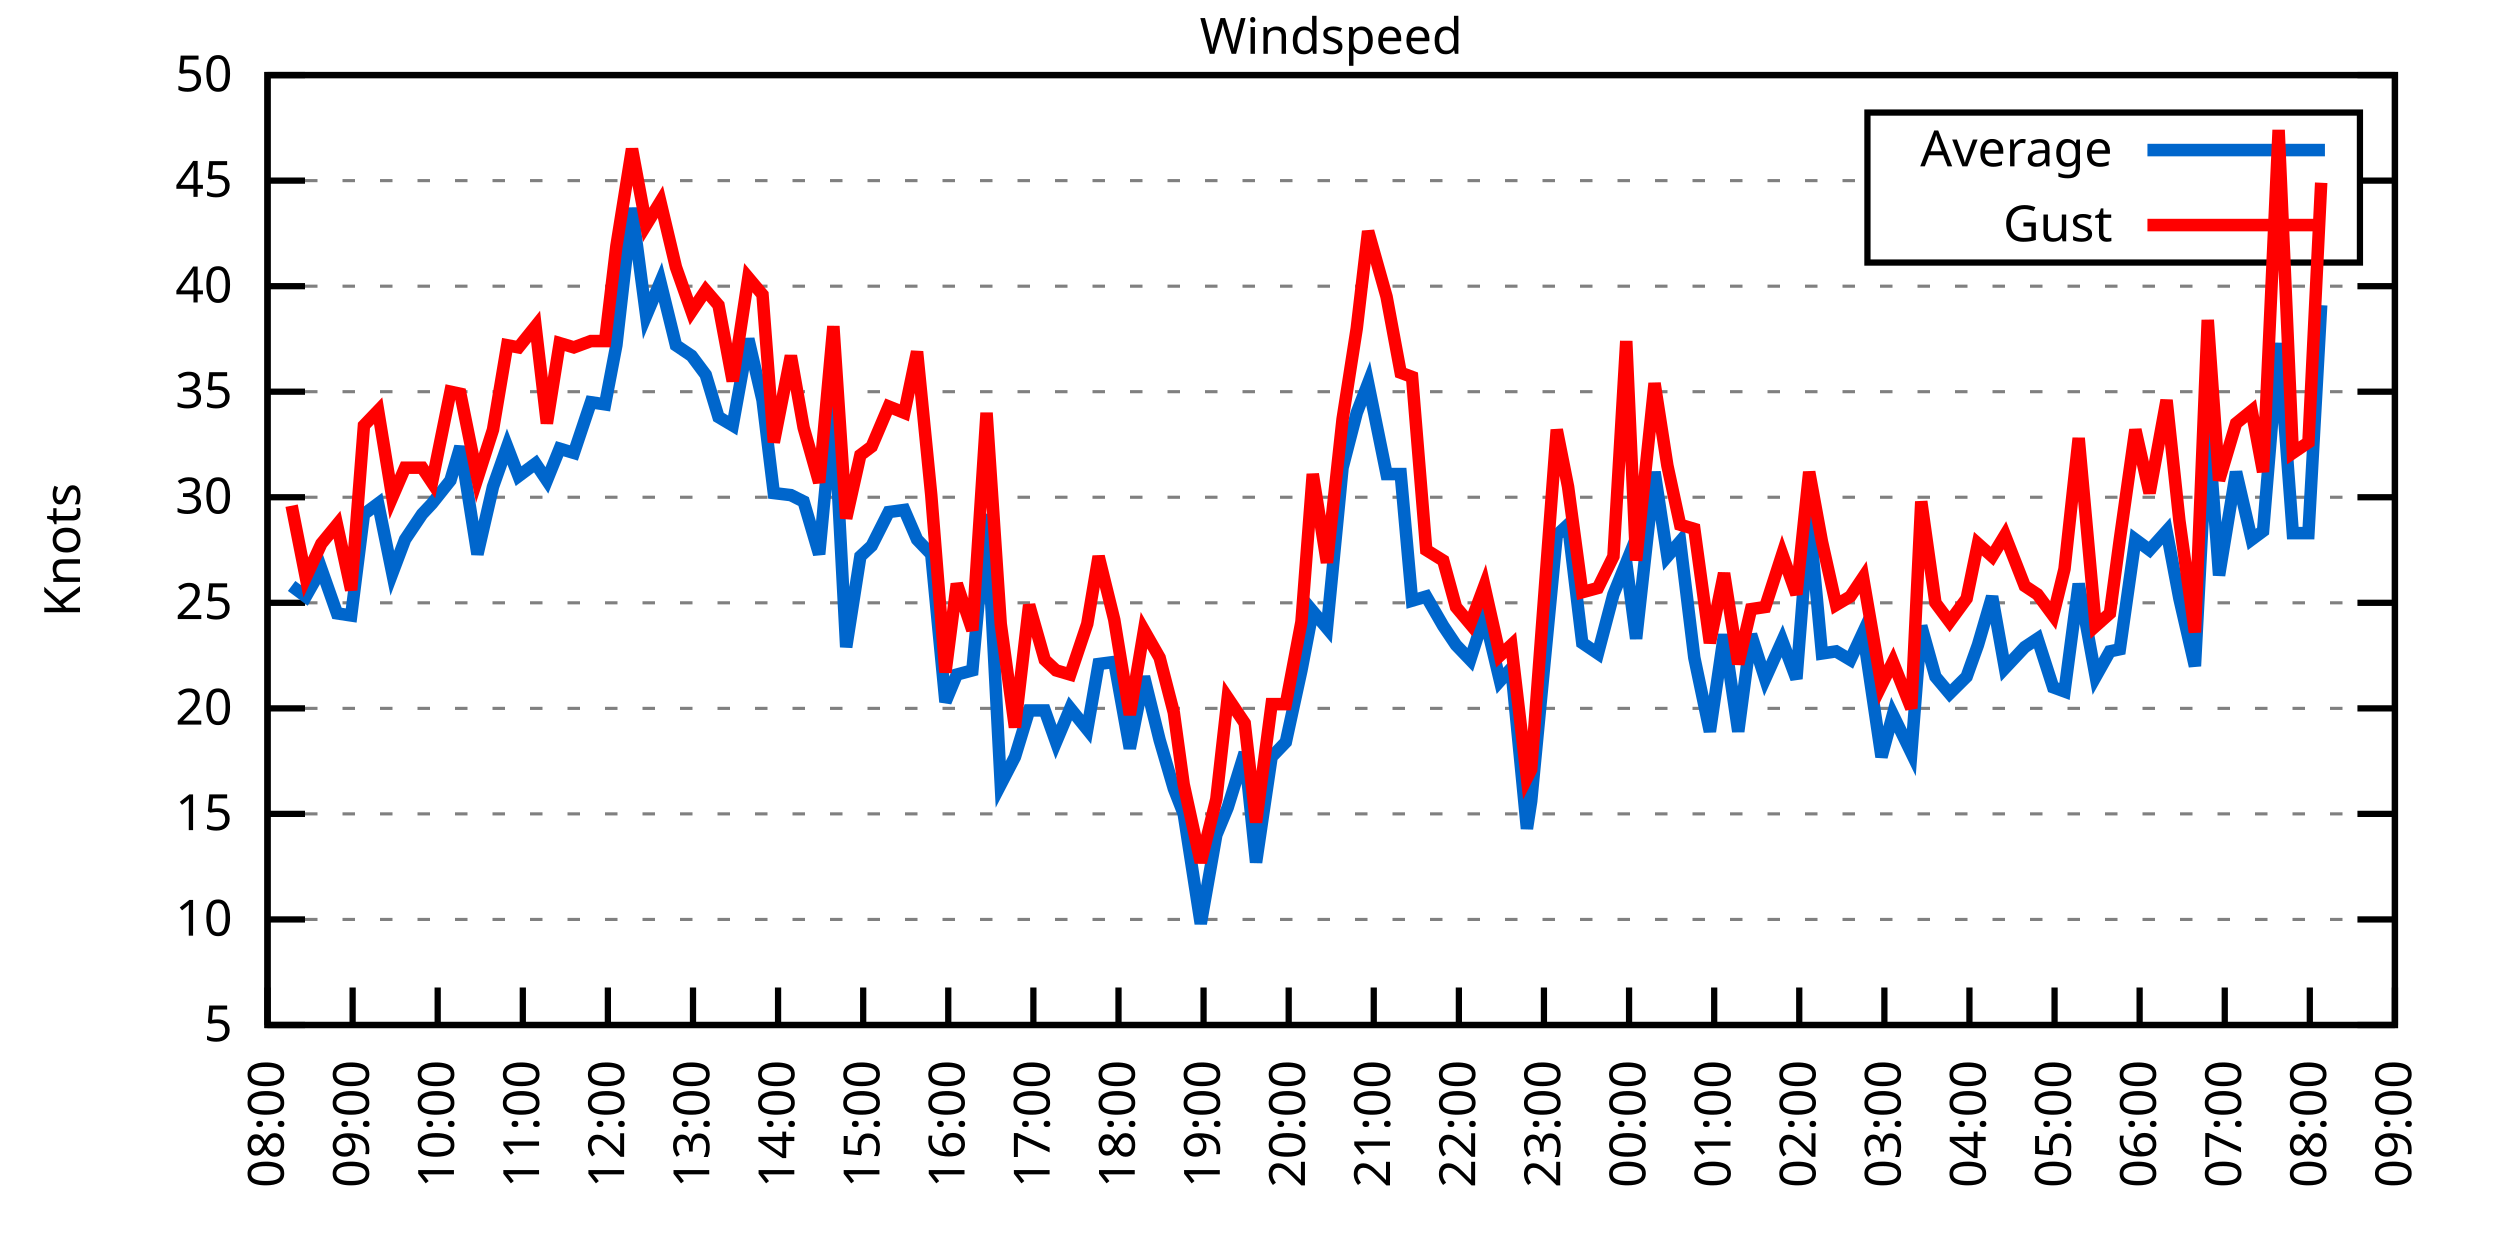
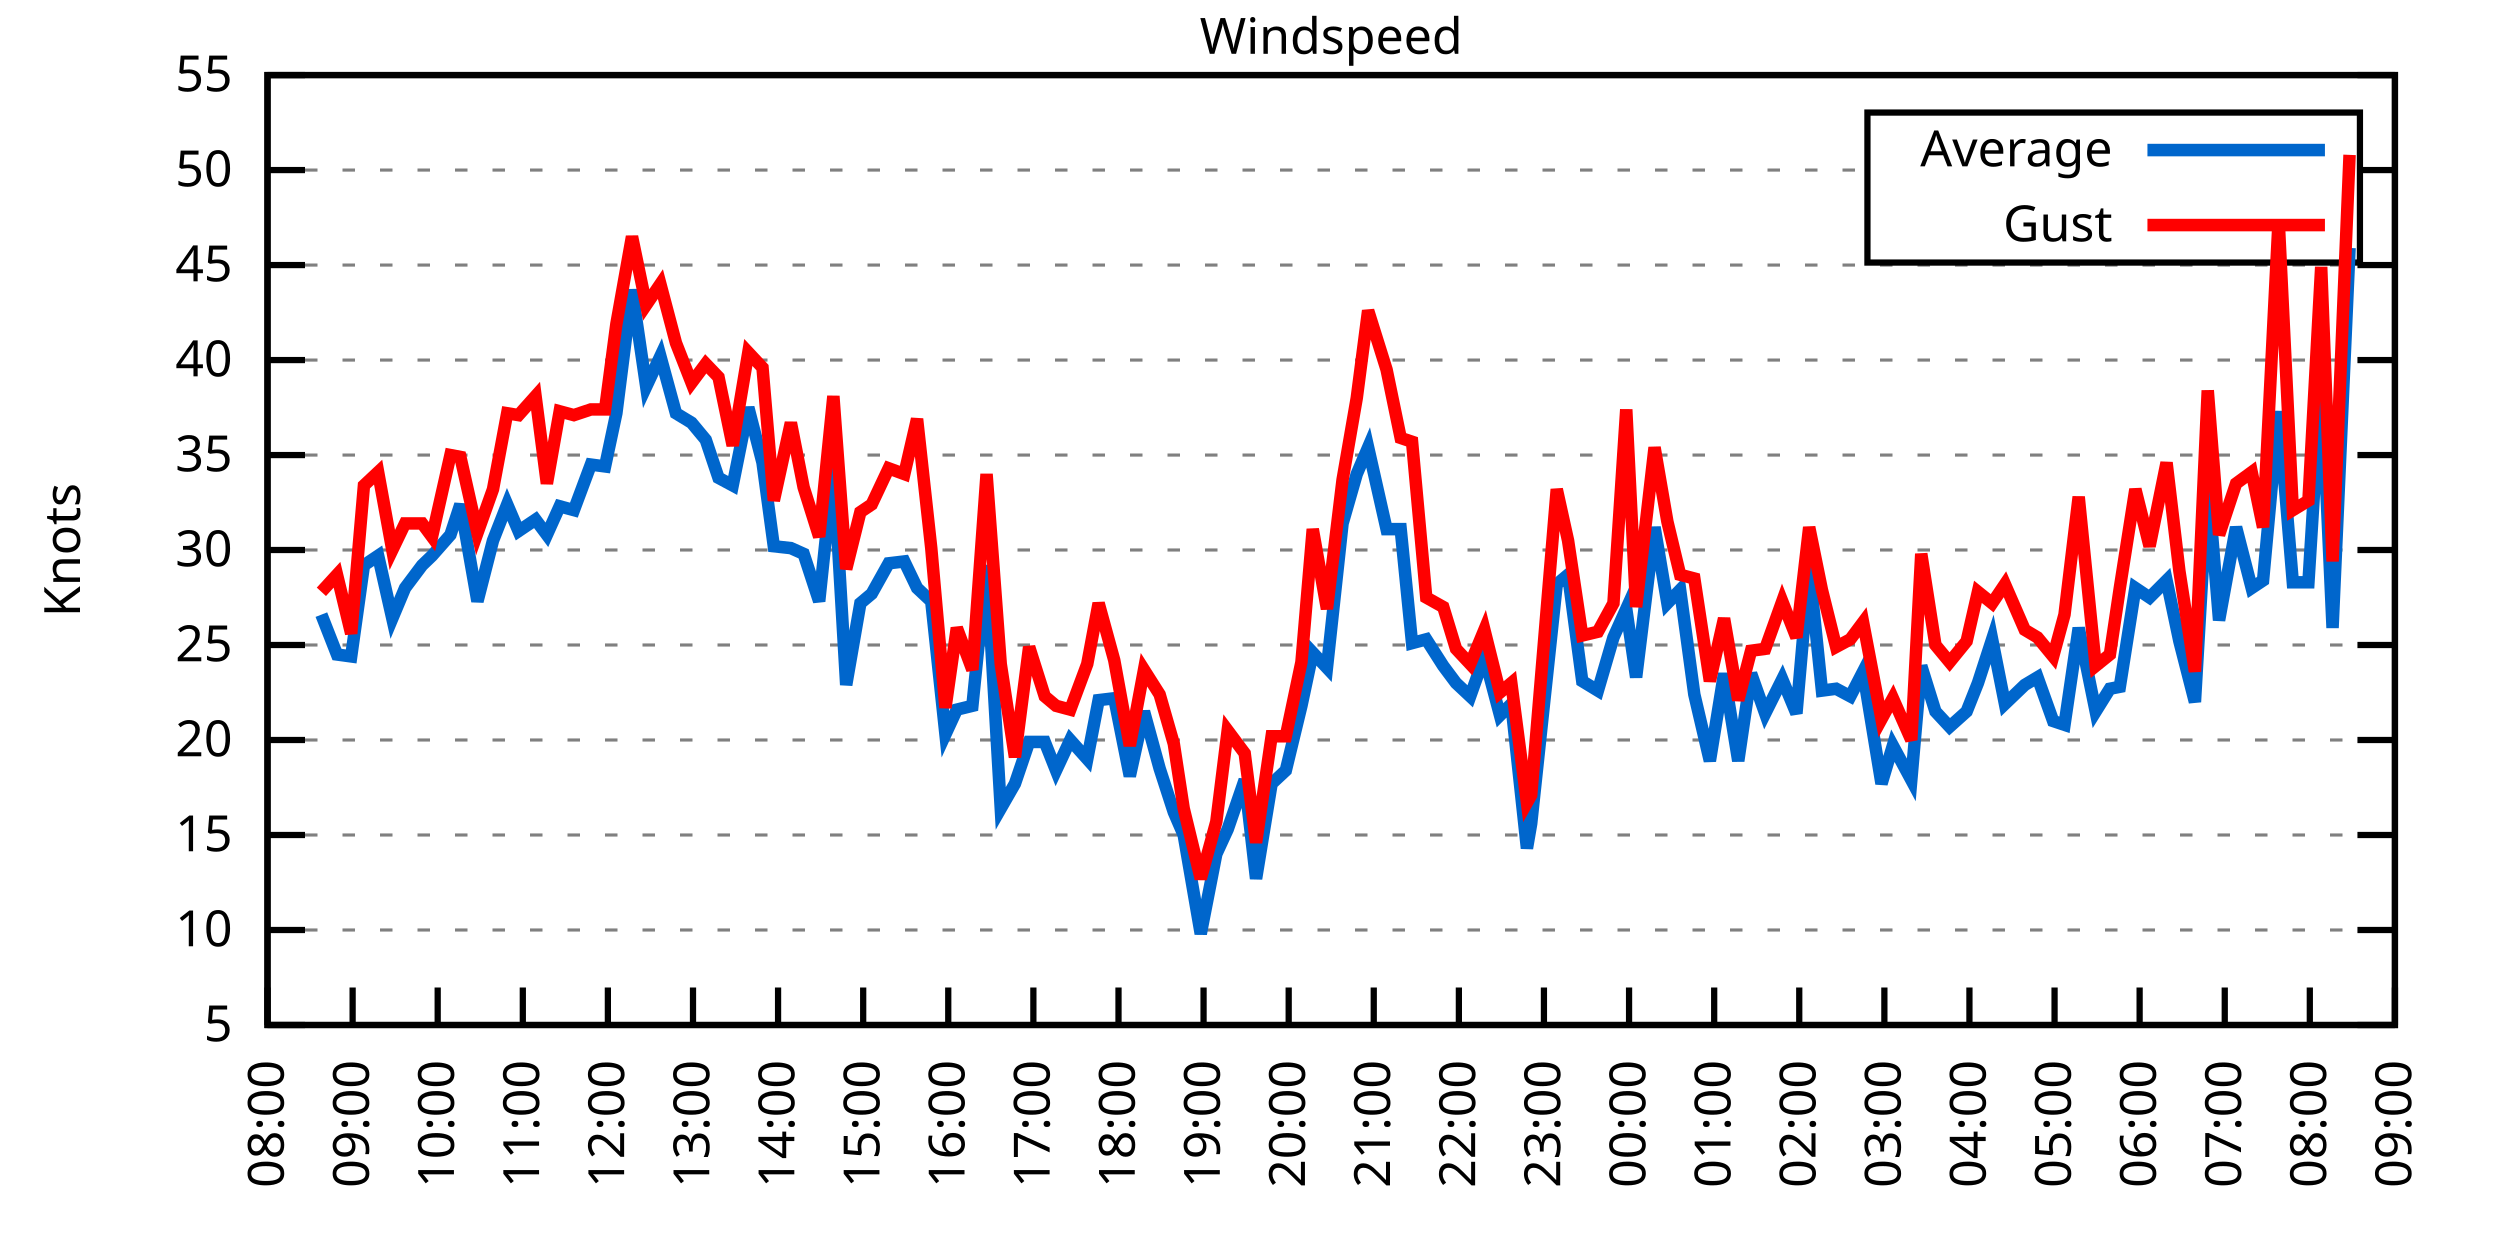
<svg xmlns="http://www.w3.org/2000/svg" xmlns:xlink="http://www.w3.org/1999/xlink" width="400" height="200" viewBox="0 0 400 200">
  <g id="gnuplot_canvas">
    <rect x="0" y="0" width="400" height="200" fill="none" />
    <defs>
      <circle id="gpDot" r="0.5" stroke-width="0.5" stroke="currentColor" />
      <path id="gpPt0" stroke-width="0.333" stroke="currentColor" d="M-1,0 h2 M0,-1 v2" />
      <path id="gpPt1" stroke-width="0.333" stroke="currentColor" d="M-1,-1 L1,1 M1,-1 L-1,1" />
      <path id="gpPt2" stroke-width="0.333" stroke="currentColor" d="M-1,0 L1,0 M0,-1 L0,1 M-1,-1 L1,1 M-1,1 L1,-1" />
      <rect id="gpPt3" stroke-width="0.333" stroke="currentColor" x="-1" y="-1" width="2" height="2" />
      <rect id="gpPt4" stroke-width="0.333" stroke="currentColor" fill="currentColor" x="-1" y="-1" width="2" height="2" />
      <circle id="gpPt5" stroke-width="0.333" stroke="currentColor" cx="0" cy="0" r="1" />
      <use xlink:href="#gpPt5" id="gpPt6" fill="currentColor" stroke="none" />
      <path id="gpPt7" stroke-width="0.333" stroke="currentColor" d="M0,-1.33 L-1.33,0.67 L1.33,0.67 z" />
      <use xlink:href="#gpPt7" id="gpPt8" fill="currentColor" stroke="none" />
      <use xlink:href="#gpPt7" id="gpPt9" stroke="currentColor" transform="rotate(180)" />
      <use xlink:href="#gpPt9" id="gpPt10" fill="currentColor" stroke="none" />
      <use xlink:href="#gpPt3" id="gpPt11" stroke="currentColor" transform="rotate(45)" />
      <use xlink:href="#gpPt11" id="gpPt12" fill="currentColor" stroke="none" />
      <path id="gpPt13" stroke-width="0.333" stroke="currentColor" d="M0,1.330 L1.265,0.411 L0.782,-1.067 L-0.782,-1.076 L-1.265,0.411 z" />
      <use xlink:href="#gpPt13" id="gpPt14" fill="currentColor" stroke="none" />
      <filter id="textbox" filterUnits="objectBoundingBox" x="0" y="0" height="1" width="1">
        <feFlood flood-color="white" flood-opacity="1" result="bgnd" />
        <feComposite in="SourceGraphic" in2="bgnd" operator="atop" />
      </filter>
      <filter id="greybox" filterUnits="objectBoundingBox" x="0" y="0" height="1" width="1">
        <feFlood flood-color="lightgrey" flood-opacity="1" result="grey" />
        <feComposite in="SourceGraphic" in2="grey" operator="atop" />
      </filter>
    </defs>
    <g fill="none" color="white" stroke="currentColor" stroke-width="1.00" stroke-linecap="butt" stroke-linejoin="miter">
</g>
    <g fill="none" color="black" stroke="currentColor" stroke-width="1.00" stroke-linecap="butt" stroke-linejoin="miter">
      <g stroke="none" shape-rendering="crispEdges">
        <polygon fill="rgb(255, 255, 255)" points="42.80,164.00 383.18,164.00 383.18,12.02 42.80,12.02 " />
      </g>
    </g>
    <g fill="none" color="black" stroke="currentColor" stroke-width="1.00" stroke-linecap="butt" stroke-linejoin="miter">
</g>
    <g fill="none" color="black" stroke="black" stroke-width="0.50" stroke-linecap="butt" stroke-linejoin="miter">
</g>
    <g fill="none" color="gray" stroke="currentColor" stroke-width="0.50" stroke-linecap="butt" stroke-linejoin="miter">
      <path stroke="gray" stroke-dasharray="2,4" class="gridline" d="M42.80,164.00 L383.19,164.00  " />
    </g>
    <g fill="none" color="gray" stroke="gray" stroke-width="1.00" stroke-linecap="butt" stroke-linejoin="miter">
</g>
    <g fill="none" color="black" stroke="currentColor" stroke-width="1.00" stroke-linecap="butt" stroke-linejoin="miter">
      <path stroke="black" d="M42.80,164.00 L48.80,164.00 M383.19,164.00 L377.19,164.00  " />
      <g transform="translate(37.20,166.60)" stroke="none" fill="black" font-family="Sans" font-size="8.00" text-anchor="end">
        <text>
          <tspan font-family="Sans"> 5</tspan>
        </text>
      </g>
    </g>
    <g fill="none" color="black" stroke="currentColor" stroke-width="1.00" stroke-linecap="butt" stroke-linejoin="miter">
</g>
    <g fill="none" color="black" stroke="black" stroke-width="0.50" stroke-linecap="butt" stroke-linejoin="miter">
</g>
    <g fill="none" color="gray" stroke="currentColor" stroke-width="0.50" stroke-linecap="butt" stroke-linejoin="miter">
-       <path stroke="gray" stroke-dasharray="2,4" class="gridline" d="M42.80,147.11 L383.19,147.11  " />
-     </g>
-     <g fill="none" color="gray" stroke="gray" stroke-width="1.00" stroke-linecap="butt" stroke-linejoin="miter">
- </g>
-     <g fill="none" color="black" stroke="currentColor" stroke-width="1.00" stroke-linecap="butt" stroke-linejoin="miter">
-       <path stroke="black" d="M42.80,147.11 L48.80,147.11 M383.19,147.11 L377.19,147.11  " />
-       <g transform="translate(37.20,149.71)" stroke="none" fill="black" font-family="Sans" font-size="8.00" text-anchor="end">
+       <path stroke="gray" stroke-dasharray="2,4" class="gridline" d="M42.80,148.80 L383.19,148.80  " />
+     </g>
+     <g fill="none" color="gray" stroke="gray" stroke-width="1.00" stroke-linecap="butt" stroke-linejoin="miter">
+ </g>
+     <g fill="none" color="black" stroke="currentColor" stroke-width="1.00" stroke-linecap="butt" stroke-linejoin="miter">
+       <path stroke="black" d="M42.80,148.80 L48.80,148.80 M383.19,148.80 L377.19,148.80  " />
+       <g transform="translate(37.20,151.40)" stroke="none" fill="black" font-family="Sans" font-size="8.00" text-anchor="end">
        <text>
          <tspan font-family="Sans"> 10</tspan>
        </text>
      </g>
    </g>
    <g fill="none" color="black" stroke="currentColor" stroke-width="1.00" stroke-linecap="butt" stroke-linejoin="miter">
</g>
    <g fill="none" color="black" stroke="black" stroke-width="0.50" stroke-linecap="butt" stroke-linejoin="miter">
</g>
    <g fill="none" color="gray" stroke="currentColor" stroke-width="0.50" stroke-linecap="butt" stroke-linejoin="miter">
-       <path stroke="gray" stroke-dasharray="2,4" class="gridline" d="M42.80,130.22 L383.19,130.22  " />
-     </g>
-     <g fill="none" color="gray" stroke="gray" stroke-width="1.00" stroke-linecap="butt" stroke-linejoin="miter">
- </g>
-     <g fill="none" color="black" stroke="currentColor" stroke-width="1.00" stroke-linecap="butt" stroke-linejoin="miter">
-       <path stroke="black" d="M42.80,130.22 L48.80,130.22 M383.19,130.22 L377.19,130.22  " />
-       <g transform="translate(37.20,132.82)" stroke="none" fill="black" font-family="Sans" font-size="8.00" text-anchor="end">
+       <path stroke="gray" stroke-dasharray="2,4" class="gridline" d="M42.80,133.60 L383.19,133.60  " />
+     </g>
+     <g fill="none" color="gray" stroke="gray" stroke-width="1.00" stroke-linecap="butt" stroke-linejoin="miter">
+ </g>
+     <g fill="none" color="black" stroke="currentColor" stroke-width="1.00" stroke-linecap="butt" stroke-linejoin="miter">
+       <path stroke="black" d="M42.80,133.60 L48.80,133.60 M383.19,133.60 L377.19,133.60  " />
+       <g transform="translate(37.20,136.20)" stroke="none" fill="black" font-family="Sans" font-size="8.00" text-anchor="end">
        <text>
          <tspan font-family="Sans"> 15</tspan>
        </text>
      </g>
    </g>
    <g fill="none" color="black" stroke="currentColor" stroke-width="1.00" stroke-linecap="butt" stroke-linejoin="miter">
</g>
    <g fill="none" color="black" stroke="black" stroke-width="0.50" stroke-linecap="butt" stroke-linejoin="miter">
</g>
    <g fill="none" color="gray" stroke="currentColor" stroke-width="0.50" stroke-linecap="butt" stroke-linejoin="miter">
-       <path stroke="gray" stroke-dasharray="2,4" class="gridline" d="M42.80,113.34 L383.19,113.34  " />
-     </g>
-     <g fill="none" color="gray" stroke="gray" stroke-width="1.00" stroke-linecap="butt" stroke-linejoin="miter">
- </g>
-     <g fill="none" color="black" stroke="currentColor" stroke-width="1.00" stroke-linecap="butt" stroke-linejoin="miter">
-       <path stroke="black" d="M42.80,113.34 L48.80,113.34 M383.19,113.34 L377.19,113.34  " />
-       <g transform="translate(37.20,115.94)" stroke="none" fill="black" font-family="Sans" font-size="8.00" text-anchor="end">
+       <path stroke="gray" stroke-dasharray="2,4" class="gridline" d="M42.80,118.40 L383.19,118.40  " />
+     </g>
+     <g fill="none" color="gray" stroke="gray" stroke-width="1.00" stroke-linecap="butt" stroke-linejoin="miter">
+ </g>
+     <g fill="none" color="black" stroke="currentColor" stroke-width="1.00" stroke-linecap="butt" stroke-linejoin="miter">
+       <path stroke="black" d="M42.80,118.40 L48.80,118.40 M383.19,118.40 L377.19,118.40  " />
+       <g transform="translate(37.20,121.00)" stroke="none" fill="black" font-family="Sans" font-size="8.00" text-anchor="end">
        <text>
          <tspan font-family="Sans"> 20</tspan>
        </text>
      </g>
    </g>
    <g fill="none" color="black" stroke="currentColor" stroke-width="1.00" stroke-linecap="butt" stroke-linejoin="miter">
</g>
    <g fill="none" color="black" stroke="black" stroke-width="0.50" stroke-linecap="butt" stroke-linejoin="miter">
</g>
    <g fill="none" color="gray" stroke="currentColor" stroke-width="0.50" stroke-linecap="butt" stroke-linejoin="miter">
-       <path stroke="gray" stroke-dasharray="2,4" class="gridline" d="M42.80,96.45 L383.19,96.45  " />
-     </g>
-     <g fill="none" color="gray" stroke="gray" stroke-width="1.00" stroke-linecap="butt" stroke-linejoin="miter">
- </g>
-     <g fill="none" color="black" stroke="currentColor" stroke-width="1.00" stroke-linecap="butt" stroke-linejoin="miter">
-       <path stroke="black" d="M42.80,96.45 L48.80,96.45 M383.19,96.45 L377.19,96.45  " />
-       <g transform="translate(37.20,99.05)" stroke="none" fill="black" font-family="Sans" font-size="8.00" text-anchor="end">
+       <path stroke="gray" stroke-dasharray="2,4" class="gridline" d="M42.80,103.20 L383.19,103.20  " />
+     </g>
+     <g fill="none" color="gray" stroke="gray" stroke-width="1.00" stroke-linecap="butt" stroke-linejoin="miter">
+ </g>
+     <g fill="none" color="black" stroke="currentColor" stroke-width="1.00" stroke-linecap="butt" stroke-linejoin="miter">
+       <path stroke="black" d="M42.80,103.20 L48.80,103.20 M383.19,103.20 L377.19,103.20  " />
+       <g transform="translate(37.20,105.80)" stroke="none" fill="black" font-family="Sans" font-size="8.00" text-anchor="end">
        <text>
          <tspan font-family="Sans"> 25</tspan>
        </text>
      </g>
    </g>
    <g fill="none" color="black" stroke="currentColor" stroke-width="1.00" stroke-linecap="butt" stroke-linejoin="miter">
</g>
    <g fill="none" color="black" stroke="black" stroke-width="0.50" stroke-linecap="butt" stroke-linejoin="miter">
</g>
    <g fill="none" color="gray" stroke="currentColor" stroke-width="0.50" stroke-linecap="butt" stroke-linejoin="miter">
-       <path stroke="gray" stroke-dasharray="2,4" class="gridline" d="M42.80,79.56 L383.19,79.56  " />
-     </g>
-     <g fill="none" color="gray" stroke="gray" stroke-width="1.00" stroke-linecap="butt" stroke-linejoin="miter">
- </g>
-     <g fill="none" color="black" stroke="currentColor" stroke-width="1.00" stroke-linecap="butt" stroke-linejoin="miter">
-       <path stroke="black" d="M42.80,79.56 L48.80,79.56 M383.19,79.56 L377.19,79.56  " />
-       <g transform="translate(37.20,82.16)" stroke="none" fill="black" font-family="Sans" font-size="8.00" text-anchor="end">
+       <path stroke="gray" stroke-dasharray="2,4" class="gridline" d="M42.80,88.00 L383.19,88.00  " />
+     </g>
+     <g fill="none" color="gray" stroke="gray" stroke-width="1.00" stroke-linecap="butt" stroke-linejoin="miter">
+ </g>
+     <g fill="none" color="black" stroke="currentColor" stroke-width="1.00" stroke-linecap="butt" stroke-linejoin="miter">
+       <path stroke="black" d="M42.80,88.00 L48.80,88.00 M383.19,88.00 L377.19,88.00  " />
+       <g transform="translate(37.20,90.60)" stroke="none" fill="black" font-family="Sans" font-size="8.00" text-anchor="end">
        <text>
          <tspan font-family="Sans"> 30</tspan>
        </text>
      </g>
    </g>
    <g fill="none" color="black" stroke="currentColor" stroke-width="1.00" stroke-linecap="butt" stroke-linejoin="miter">
</g>
    <g fill="none" color="black" stroke="black" stroke-width="0.50" stroke-linecap="butt" stroke-linejoin="miter">
</g>
    <g fill="none" color="gray" stroke="currentColor" stroke-width="0.50" stroke-linecap="butt" stroke-linejoin="miter">
-       <path stroke="gray" stroke-dasharray="2,4" class="gridline" d="M42.80,62.67 L383.19,62.67  " />
-     </g>
-     <g fill="none" color="gray" stroke="gray" stroke-width="1.00" stroke-linecap="butt" stroke-linejoin="miter">
- </g>
-     <g fill="none" color="black" stroke="currentColor" stroke-width="1.00" stroke-linecap="butt" stroke-linejoin="miter">
-       <path stroke="black" d="M42.80,62.67 L48.80,62.67 M383.19,62.67 L377.19,62.67  " />
-       <g transform="translate(37.20,65.27)" stroke="none" fill="black" font-family="Sans" font-size="8.00" text-anchor="end">
+       <path stroke="gray" stroke-dasharray="2,4" class="gridline" d="M42.80,72.81 L383.19,72.81  " />
+     </g>
+     <g fill="none" color="gray" stroke="gray" stroke-width="1.00" stroke-linecap="butt" stroke-linejoin="miter">
+ </g>
+     <g fill="none" color="black" stroke="currentColor" stroke-width="1.00" stroke-linecap="butt" stroke-linejoin="miter">
+       <path stroke="black" d="M42.80,72.81 L48.80,72.81 M383.19,72.81 L377.19,72.81  " />
+       <g transform="translate(37.20,75.41)" stroke="none" fill="black" font-family="Sans" font-size="8.00" text-anchor="end">
        <text>
          <tspan font-family="Sans"> 35</tspan>
        </text>
      </g>
    </g>
    <g fill="none" color="black" stroke="currentColor" stroke-width="1.00" stroke-linecap="butt" stroke-linejoin="miter">
</g>
    <g fill="none" color="black" stroke="black" stroke-width="0.50" stroke-linecap="butt" stroke-linejoin="miter">
</g>
    <g fill="none" color="gray" stroke="currentColor" stroke-width="0.50" stroke-linecap="butt" stroke-linejoin="miter">
-       <path stroke="gray" stroke-dasharray="2,4" class="gridline" d="M42.80,45.79 L383.19,45.79  " />
-     </g>
-     <g fill="none" color="gray" stroke="gray" stroke-width="1.00" stroke-linecap="butt" stroke-linejoin="miter">
- </g>
-     <g fill="none" color="black" stroke="currentColor" stroke-width="1.00" stroke-linecap="butt" stroke-linejoin="miter">
-       <path stroke="black" d="M42.80,45.79 L48.80,45.79 M383.19,45.79 L377.19,45.79  " />
-       <g transform="translate(37.20,48.39)" stroke="none" fill="black" font-family="Sans" font-size="8.00" text-anchor="end">
+       <path stroke="gray" stroke-dasharray="2,4" class="gridline" d="M42.80,57.61 L383.19,57.61  " />
+     </g>
+     <g fill="none" color="gray" stroke="gray" stroke-width="1.00" stroke-linecap="butt" stroke-linejoin="miter">
+ </g>
+     <g fill="none" color="black" stroke="currentColor" stroke-width="1.00" stroke-linecap="butt" stroke-linejoin="miter">
+       <path stroke="black" d="M42.80,57.61 L48.80,57.61 M383.19,57.61 L377.19,57.61  " />
+       <g transform="translate(37.20,60.21)" stroke="none" fill="black" font-family="Sans" font-size="8.00" text-anchor="end">
        <text>
          <tspan font-family="Sans"> 40</tspan>
        </text>
      </g>
    </g>
    <g fill="none" color="black" stroke="currentColor" stroke-width="1.00" stroke-linecap="butt" stroke-linejoin="miter">
</g>
    <g fill="none" color="black" stroke="black" stroke-width="0.50" stroke-linecap="butt" stroke-linejoin="miter">
</g>
    <g fill="none" color="gray" stroke="currentColor" stroke-width="0.50" stroke-linecap="butt" stroke-linejoin="miter">
-       <path stroke="gray" stroke-dasharray="2,4" class="gridline" d="M42.80,28.90 L298.79,28.90 M377.59,28.90 L383.19,28.90  " />
-     </g>
-     <g fill="none" color="gray" stroke="gray" stroke-width="1.00" stroke-linecap="butt" stroke-linejoin="miter">
- </g>
-     <g fill="none" color="black" stroke="currentColor" stroke-width="1.00" stroke-linecap="butt" stroke-linejoin="miter">
-       <path stroke="black" d="M42.80,28.90 L48.80,28.90 M383.19,28.90 L377.19,28.90  " />
-       <g transform="translate(37.20,31.50)" stroke="none" fill="black" font-family="Sans" font-size="8.00" text-anchor="end">
+       <path stroke="gray" stroke-dasharray="2,4" class="gridline" d="M42.80,42.41 L383.19,42.41  " />
+     </g>
+     <g fill="none" color="gray" stroke="gray" stroke-width="1.00" stroke-linecap="butt" stroke-linejoin="miter">
+ </g>
+     <g fill="none" color="black" stroke="currentColor" stroke-width="1.00" stroke-linecap="butt" stroke-linejoin="miter">
+       <path stroke="black" d="M42.80,42.41 L48.80,42.41 M383.19,42.41 L377.19,42.41  " />
+       <g transform="translate(37.20,45.01)" stroke="none" fill="black" font-family="Sans" font-size="8.00" text-anchor="end">
        <text>
          <tspan font-family="Sans"> 45</tspan>
+         </text>
+       </g>
+     </g>
+     <g fill="none" color="black" stroke="currentColor" stroke-width="1.00" stroke-linecap="butt" stroke-linejoin="miter">
+ </g>
+     <g fill="none" color="black" stroke="black" stroke-width="0.50" stroke-linecap="butt" stroke-linejoin="miter">
+ </g>
+     <g fill="none" color="gray" stroke="currentColor" stroke-width="0.50" stroke-linecap="butt" stroke-linejoin="miter">
+       <path stroke="gray" stroke-dasharray="2,4" class="gridline" d="M42.80,27.21 L298.79,27.21 M377.59,27.21 L383.19,27.21  " />
+     </g>
+     <g fill="none" color="gray" stroke="gray" stroke-width="1.00" stroke-linecap="butt" stroke-linejoin="miter">
+ </g>
+     <g fill="none" color="black" stroke="currentColor" stroke-width="1.00" stroke-linecap="butt" stroke-linejoin="miter">
+       <path stroke="black" d="M42.80,27.21 L48.80,27.21 M383.19,27.21 L377.19,27.21  " />
+       <g transform="translate(37.20,29.81)" stroke="none" fill="black" font-family="Sans" font-size="8.00" text-anchor="end">
+         <text>
+           <tspan font-family="Sans"> 50</tspan>
        </text>
      </g>
    </g>
    <g fill="none" color="black" stroke="currentColor" stroke-width="1.00" stroke-linecap="butt" stroke-linejoin="miter">
</g>
    <g fill="none" color="black" stroke="black" stroke-width="0.50" stroke-linecap="butt" stroke-linejoin="miter">
</g>
    <g fill="none" color="gray" stroke="currentColor" stroke-width="0.50" stroke-linecap="butt" stroke-linejoin="miter">
      <path stroke="gray" stroke-dasharray="2,4" class="gridline" d="M42.80,12.01 L383.19,12.01  " />
    </g>
    <g fill="none" color="gray" stroke="gray" stroke-width="1.00" stroke-linecap="butt" stroke-linejoin="miter">
</g>
    <g fill="none" color="black" stroke="currentColor" stroke-width="1.00" stroke-linecap="butt" stroke-linejoin="miter">
      <path stroke="black" d="M42.80,12.01 L48.80,12.01 M383.19,12.01 L377.19,12.01  " />
      <g transform="translate(37.20,14.61)" stroke="none" fill="black" font-family="Sans" font-size="8.00" text-anchor="end">
        <text>
-           <tspan font-family="Sans"> 50</tspan>
+           <tspan font-family="Sans"> 55</tspan>
        </text>
      </g>
    </g>
    <g fill="none" color="black" stroke="currentColor" stroke-width="1.00" stroke-linecap="butt" stroke-linejoin="miter">
      <path stroke="black" d="M42.80,164.00 L42.80,158.00  " />
      <g transform="translate(45.40,169.60) rotate(270.00)" stroke="none" fill="black" font-family="Sans" font-size="8.00" text-anchor="end">
        <text>
          <tspan font-family="Sans">08:00</tspan>
        </text>
      </g>
    </g>
    <g fill="none" color="black" stroke="currentColor" stroke-width="1.00" stroke-linecap="butt" stroke-linejoin="miter">
      <path stroke="black" d="M56.42,164.00 L56.42,158.00  " />
      <g transform="translate(59.02,169.60) rotate(270.00)" stroke="none" fill="black" font-family="Sans" font-size="8.00" text-anchor="end">
        <text>
          <tspan font-family="Sans">09:00</tspan>
        </text>
      </g>
    </g>
    <g fill="none" color="black" stroke="currentColor" stroke-width="1.00" stroke-linecap="butt" stroke-linejoin="miter">
      <path stroke="black" d="M70.03,164.00 L70.03,158.00  " />
      <g transform="translate(72.63,169.60) rotate(270.00)" stroke="none" fill="black" font-family="Sans" font-size="8.00" text-anchor="end">
        <text>
          <tspan font-family="Sans">10:00</tspan>
        </text>
      </g>
    </g>
    <g fill="none" color="black" stroke="currentColor" stroke-width="1.00" stroke-linecap="butt" stroke-linejoin="miter">
      <path stroke="black" d="M83.65,164.00 L83.65,158.00  " />
      <g transform="translate(86.25,169.60) rotate(270.00)" stroke="none" fill="black" font-family="Sans" font-size="8.00" text-anchor="end">
        <text>
          <tspan font-family="Sans">11:00</tspan>
        </text>
      </g>
    </g>
    <g fill="none" color="black" stroke="currentColor" stroke-width="1.00" stroke-linecap="butt" stroke-linejoin="miter">
      <path stroke="black" d="M97.26,164.00 L97.26,158.00  " />
      <g transform="translate(99.86,169.60) rotate(270.00)" stroke="none" fill="black" font-family="Sans" font-size="8.00" text-anchor="end">
        <text>
          <tspan font-family="Sans">12:00</tspan>
        </text>
      </g>
    </g>
    <g fill="none" color="black" stroke="currentColor" stroke-width="1.00" stroke-linecap="butt" stroke-linejoin="miter">
      <path stroke="black" d="M110.88,164.00 L110.88,158.00  " />
      <g transform="translate(113.48,169.60) rotate(270.00)" stroke="none" fill="black" font-family="Sans" font-size="8.00" text-anchor="end">
        <text>
          <tspan font-family="Sans">13:00</tspan>
        </text>
      </g>
    </g>
    <g fill="none" color="black" stroke="currentColor" stroke-width="1.00" stroke-linecap="butt" stroke-linejoin="miter">
      <path stroke="black" d="M124.49,164.00 L124.49,158.00  " />
      <g transform="translate(127.09,169.60) rotate(270.00)" stroke="none" fill="black" font-family="Sans" font-size="8.00" text-anchor="end">
        <text>
          <tspan font-family="Sans">14:00</tspan>
        </text>
      </g>
    </g>
    <g fill="none" color="black" stroke="currentColor" stroke-width="1.00" stroke-linecap="butt" stroke-linejoin="miter">
      <path stroke="black" d="M138.11,164.00 L138.11,158.00  " />
      <g transform="translate(140.71,169.60) rotate(270.00)" stroke="none" fill="black" font-family="Sans" font-size="8.00" text-anchor="end">
        <text>
          <tspan font-family="Sans">15:00</tspan>
        </text>
      </g>
    </g>
    <g fill="none" color="black" stroke="currentColor" stroke-width="1.00" stroke-linecap="butt" stroke-linejoin="miter">
      <path stroke="black" d="M151.72,164.00 L151.72,158.00  " />
      <g transform="translate(154.32,169.60) rotate(270.00)" stroke="none" fill="black" font-family="Sans" font-size="8.00" text-anchor="end">
        <text>
          <tspan font-family="Sans">16:00</tspan>
        </text>
      </g>
    </g>
    <g fill="none" color="black" stroke="currentColor" stroke-width="1.00" stroke-linecap="butt" stroke-linejoin="miter">
      <path stroke="black" d="M165.34,164.00 L165.34,158.00  " />
      <g transform="translate(167.94,169.60) rotate(270.00)" stroke="none" fill="black" font-family="Sans" font-size="8.00" text-anchor="end">
        <text>
          <tspan font-family="Sans">17:00</tspan>
        </text>
      </g>
    </g>
    <g fill="none" color="black" stroke="currentColor" stroke-width="1.00" stroke-linecap="butt" stroke-linejoin="miter">
      <path stroke="black" d="M178.96,164.00 L178.96,158.00  " />
      <g transform="translate(181.56,169.60) rotate(270.00)" stroke="none" fill="black" font-family="Sans" font-size="8.00" text-anchor="end">
        <text>
          <tspan font-family="Sans">18:00</tspan>
        </text>
      </g>
    </g>
    <g fill="none" color="black" stroke="currentColor" stroke-width="1.00" stroke-linecap="butt" stroke-linejoin="miter">
      <path stroke="black" d="M192.57,164.00 L192.57,158.00  " />
      <g transform="translate(195.17,169.60) rotate(270.00)" stroke="none" fill="black" font-family="Sans" font-size="8.00" text-anchor="end">
        <text>
          <tspan font-family="Sans">19:00</tspan>
        </text>
      </g>
    </g>
    <g fill="none" color="black" stroke="currentColor" stroke-width="1.00" stroke-linecap="butt" stroke-linejoin="miter">
      <path stroke="black" d="M206.19,164.00 L206.19,158.00  " />
      <g transform="translate(208.79,169.60) rotate(270.00)" stroke="none" fill="black" font-family="Sans" font-size="8.00" text-anchor="end">
        <text>
          <tspan font-family="Sans">20:00</tspan>
        </text>
      </g>
    </g>
    <g fill="none" color="black" stroke="currentColor" stroke-width="1.00" stroke-linecap="butt" stroke-linejoin="miter">
      <path stroke="black" d="M219.80,164.00 L219.80,158.00  " />
      <g transform="translate(222.40,169.60) rotate(270.00)" stroke="none" fill="black" font-family="Sans" font-size="8.00" text-anchor="end">
        <text>
          <tspan font-family="Sans">21:00</tspan>
        </text>
      </g>
    </g>
    <g fill="none" color="black" stroke="currentColor" stroke-width="1.00" stroke-linecap="butt" stroke-linejoin="miter">
      <path stroke="black" d="M233.42,164.00 L233.42,158.00  " />
      <g transform="translate(236.02,169.60) rotate(270.00)" stroke="none" fill="black" font-family="Sans" font-size="8.00" text-anchor="end">
        <text>
          <tspan font-family="Sans">22:00</tspan>
        </text>
      </g>
    </g>
    <g fill="none" color="black" stroke="currentColor" stroke-width="1.00" stroke-linecap="butt" stroke-linejoin="miter">
      <path stroke="black" d="M247.03,164.00 L247.03,158.00  " />
      <g transform="translate(249.63,169.60) rotate(270.00)" stroke="none" fill="black" font-family="Sans" font-size="8.00" text-anchor="end">
        <text>
          <tspan font-family="Sans">23:00</tspan>
        </text>
      </g>
    </g>
    <g fill="none" color="black" stroke="currentColor" stroke-width="1.00" stroke-linecap="butt" stroke-linejoin="miter">
      <path stroke="black" d="M260.65,164.00 L260.65,158.00  " />
      <g transform="translate(263.25,169.60) rotate(270.00)" stroke="none" fill="black" font-family="Sans" font-size="8.00" text-anchor="end">
        <text>
          <tspan font-family="Sans">00:00</tspan>
        </text>
      </g>
    </g>
    <g fill="none" color="black" stroke="currentColor" stroke-width="1.00" stroke-linecap="butt" stroke-linejoin="miter">
      <path stroke="black" d="M274.27,164.00 L274.27,158.00  " />
      <g transform="translate(276.87,169.60) rotate(270.00)" stroke="none" fill="black" font-family="Sans" font-size="8.00" text-anchor="end">
        <text>
          <tspan font-family="Sans">01:00</tspan>
        </text>
      </g>
    </g>
    <g fill="none" color="black" stroke="currentColor" stroke-width="1.00" stroke-linecap="butt" stroke-linejoin="miter">
      <path stroke="black" d="M287.88,164.00 L287.88,158.00  " />
      <g transform="translate(290.48,169.60) rotate(270.00)" stroke="none" fill="black" font-family="Sans" font-size="8.00" text-anchor="end">
        <text>
          <tspan font-family="Sans">02:00</tspan>
        </text>
      </g>
    </g>
    <g fill="none" color="black" stroke="currentColor" stroke-width="1.00" stroke-linecap="butt" stroke-linejoin="miter">
      <path stroke="black" d="M301.50,164.00 L301.50,158.00  " />
      <g transform="translate(304.10,169.60) rotate(270.00)" stroke="none" fill="black" font-family="Sans" font-size="8.00" text-anchor="end">
        <text>
          <tspan font-family="Sans">03:00</tspan>
        </text>
      </g>
    </g>
    <g fill="none" color="black" stroke="currentColor" stroke-width="1.00" stroke-linecap="butt" stroke-linejoin="miter">
      <path stroke="black" d="M315.11,164.00 L315.11,158.00  " />
      <g transform="translate(317.71,169.60) rotate(270.00)" stroke="none" fill="black" font-family="Sans" font-size="8.00" text-anchor="end">
        <text>
          <tspan font-family="Sans">04:00</tspan>
        </text>
      </g>
    </g>
    <g fill="none" color="black" stroke="currentColor" stroke-width="1.00" stroke-linecap="butt" stroke-linejoin="miter">
      <path stroke="black" d="M328.73,164.00 L328.73,158.00  " />
      <g transform="translate(331.33,169.60) rotate(270.00)" stroke="none" fill="black" font-family="Sans" font-size="8.00" text-anchor="end">
        <text>
          <tspan font-family="Sans">05:00</tspan>
        </text>
      </g>
    </g>
    <g fill="none" color="black" stroke="currentColor" stroke-width="1.00" stroke-linecap="butt" stroke-linejoin="miter">
      <path stroke="black" d="M342.34,164.00 L342.34,158.00  " />
      <g transform="translate(344.94,169.60) rotate(270.00)" stroke="none" fill="black" font-family="Sans" font-size="8.00" text-anchor="end">
        <text>
          <tspan font-family="Sans">06:00</tspan>
        </text>
      </g>
    </g>
    <g fill="none" color="black" stroke="currentColor" stroke-width="1.00" stroke-linecap="butt" stroke-linejoin="miter">
      <path stroke="black" d="M355.96,164.00 L355.96,158.00  " />
      <g transform="translate(358.56,169.60) rotate(270.00)" stroke="none" fill="black" font-family="Sans" font-size="8.00" text-anchor="end">
        <text>
          <tspan font-family="Sans">07:00</tspan>
        </text>
      </g>
    </g>
    <g fill="none" color="black" stroke="currentColor" stroke-width="1.00" stroke-linecap="butt" stroke-linejoin="miter">
      <path stroke="black" d="M369.57,164.00 L369.57,158.00  " />
      <g transform="translate(372.17,169.60) rotate(270.00)" stroke="none" fill="black" font-family="Sans" font-size="8.00" text-anchor="end">
        <text>
          <tspan font-family="Sans">08:00</tspan>
        </text>
      </g>
    </g>
    <g fill="none" color="black" stroke="currentColor" stroke-width="1.00" stroke-linecap="butt" stroke-linejoin="miter">
      <path stroke="black" d="M383.19,164.00 L383.19,158.00  " />
      <g transform="translate(385.79,169.60) rotate(270.00)" stroke="none" fill="black" font-family="Sans" font-size="8.00" text-anchor="end">
        <text>
          <tspan font-family="Sans">09:00</tspan>
        </text>
      </g>
    </g>
    <g fill="none" color="black" stroke="currentColor" stroke-width="1.00" stroke-linecap="butt" stroke-linejoin="miter">
</g>
    <g fill="none" color="black" stroke="currentColor" stroke-width="1.00" stroke-linecap="butt" stroke-linejoin="miter">
      <path stroke="black" d="M42.80,12.01 L42.80,164.00 L383.19,164.00 L383.19,12.01 L42.80,12.01 Z  " />
    </g>
    <g fill="none" color="black" stroke="currentColor" stroke-width="1.00" stroke-linecap="butt" stroke-linejoin="miter">
</g>
    <g fill="none" color="black" stroke="currentColor" stroke-width="1.00" stroke-linecap="butt" stroke-linejoin="miter">
      <path stroke="black" d="M298.79,42.01 L298.79,18.01 L377.59,18.01 L377.59,42.01 L298.79,42.01 Z  " />
    </g>
    <g id="Windspeed_plot_1">
      <g fill="none" color="white" stroke="black" stroke-width="2.00" stroke-linecap="butt" stroke-linejoin="miter">
</g>
      <g fill="none" color="black" stroke="currentColor" stroke-width="2.00" stroke-linecap="butt" stroke-linejoin="miter">
        <g transform="translate(337.99,26.61)" stroke="none" fill="black" font-family="Sans" font-size="8.00" text-anchor="end">
          <text>
            <tspan font-family="Sans">Average</tspan>
          </text>
        </g>
      </g>
      <g fill="none" color="black" stroke="currentColor" stroke-width="2.00" stroke-linecap="butt" stroke-linejoin="miter">
-         <path stroke="rgb(  0, 102, 204)" d="M343.59,24.01 L371.99,24.01 M46.66,93.75 L48.93,95.44 L51.42,91.04 L53.92,98.14 L56.19,98.48 L58.23,82.26   L60.50,80.57 L62.77,91.72 L64.81,86.32 L67.54,82.26 L69.12,80.57 L72.07,76.86 L73.66,71.45 L76.39,88.68   L78.88,77.87 L81.15,71.45 L82.97,76.18 L85.69,74.16 L87.50,76.86 L89.55,71.79 L91.82,72.47 L94.54,64.36   L96.81,64.70 L98.62,55.24 L101.12,33.29 L103.39,50.51 L105.66,45.11 L108.15,55.24 L110.65,56.93 L112.92,59.97   L114.96,66.73 L117.23,68.08 L119.73,54.23 L122.00,64.02 L123.81,78.89 L126.54,79.22 L128.58,80.24 L131.07,88.68   L133.34,64.70 L135.39,103.54 L137.66,89.02 L139.47,87.33 L142.19,81.93 L144.69,81.59 L146.73,86.32 L149.00,88.68   L151.27,112.32 L153.09,107.93 L155.58,107.26 L157.85,82.26 L160.12,125.50 L162.39,121.11 L164.66,113.67 L167.16,113.67   L168.97,118.74 L171.24,113.34 L173.96,116.71 L175.78,106.24 L178.28,105.91 L180.77,119.75 L183.04,108.27 L185.54,118.40   L187.81,126.17 L189.39,130.22 L192.12,147.79 L194.61,133.60 L196.43,129.21 L199.15,120.43 L200.97,137.99 L203.46,121.11   L205.73,118.74 L208.23,107.26 L210.04,97.80 L212.31,100.50 L214.81,74.83 L217.08,66.05 L218.90,61.32 L221.85,75.85   L224.11,75.85 L225.93,96.11 L228.20,95.44 L230.92,100.16 L232.96,103.20 L235.23,105.57 L237.50,98.48 L240.00,108.95   L241.81,106.92 L244.31,132.59 L244.99,128.20 L249.08,85.64 L250.89,83.95 L253.16,102.87 L255.66,104.56 L258.15,95.10   L260.20,90.03 L261.78,102.19 L264.73,75.51 L266.78,89.02 L268.82,86.65 L271.09,105.23 L273.58,117.05 L275.85,101.52   L278.12,117.05 L280.17,101.52 L282.43,108.61 L285.16,102.53 L287.43,108.61 L289.47,82.60 L291.51,104.56 L293.78,104.22   L296.05,105.57 L298.09,101.18 L301.04,121.11 L302.86,114.35 L305.81,120.43 L307.40,100.16 L309.67,108.27 L311.94,110.97   L314.66,108.27 L316.47,103.20 L318.74,95.44 L320.79,106.92 L323.96,103.54 L326.00,102.19 L328.50,109.96 L330.32,110.63   L332.59,93.41 L335.31,108.27 L337.58,104.22 L339.17,103.88 L341.66,86.32 L343.93,88.00 L346.65,84.97 L348.70,95.77   L351.19,106.58 L353.24,67.40 L355.05,92.06 L357.77,75.51 L360.27,86.32 L362.09,84.97 L364.58,54.90 L366.85,85.30   L369.35,85.30 L371.39,48.83  " />
+         <path stroke="rgb(  0, 102, 204)" d="M343.59,24.01 L371.99,24.01 M51.42,98.34 L53.92,104.72 L56.19,105.03 L58.23,90.44 L60.50,88.92 L62.77,98.95   L64.81,94.08 L67.54,90.44 L69.12,88.92 L72.07,85.57 L73.66,80.71 L76.39,96.21 L78.88,86.49 L81.15,80.71   L82.97,84.97 L85.69,83.14 L87.50,85.57 L89.55,81.01 L91.82,81.62 L94.54,74.33 L96.81,74.63 L98.62,66.12   L101.12,46.36 L103.39,61.86 L105.66,57.00 L108.15,66.12 L110.65,67.64 L112.92,70.37 L114.96,76.45 L117.23,77.67   L119.73,65.21 L122.00,74.02 L123.81,87.40 L126.54,87.70 L128.58,88.61 L131.07,96.21 L133.34,74.63 L135.39,109.59   L137.66,96.52 L139.47,95.00 L142.19,90.13 L144.69,89.83 L146.73,94.08 L149.00,96.21 L151.27,117.49 L153.09,113.54   L155.58,112.93 L157.85,90.44 L160.12,129.35 L162.39,125.39 L164.66,118.71 L167.16,118.71 L168.97,123.27 L171.24,118.40   L173.96,121.44 L175.78,112.02 L178.28,111.72 L180.77,124.18 L183.04,113.84 L185.54,122.96 L187.81,129.95 L189.39,133.60   L192.12,149.41 L194.61,136.64 L196.43,132.69 L199.15,124.79 L200.97,140.59 L203.46,125.39 L205.73,123.27 L208.23,112.93   L210.04,104.42 L212.31,106.85 L214.81,83.75 L217.08,75.85 L218.90,71.59 L221.85,84.66 L224.11,84.66 L225.93,102.90   L228.20,102.29 L230.92,106.55 L232.96,109.28 L235.23,111.41 L237.50,105.03 L240.00,114.45 L241.81,112.63 L244.31,135.73   L244.99,131.78 L249.08,93.48 L250.89,91.96 L253.16,108.98 L255.66,110.50 L258.15,101.99 L260.20,97.43 L261.78,108.37   L264.73,84.36 L266.78,96.52 L268.82,94.39 L271.09,111.11 L273.58,121.75 L275.85,107.76 L278.12,121.75 L280.17,107.76   L282.43,114.15 L285.16,108.68 L287.43,114.15 L289.47,90.74 L291.51,110.50 L293.78,110.20 L296.05,111.41 L298.09,107.46   L301.04,125.39 L302.86,119.31 L305.81,124.79 L307.40,106.55 L309.67,113.84 L311.94,116.28 L314.66,113.84 L316.47,109.28   L318.74,102.29 L320.79,112.63 L323.96,109.59 L326.00,108.37 L328.50,115.36 L330.32,115.97 L332.59,100.47 L335.31,113.84   L337.58,110.20 L339.17,109.89 L341.66,94.08 L343.93,95.60 L346.65,92.87 L348.70,102.60 L351.19,112.32 L353.24,77.06   L355.05,99.25 L357.77,84.36 L360.27,94.08 L362.09,92.87 L364.58,65.81 L366.85,93.17 L369.35,93.17 L371.39,60.34   L373.21,100.47 L375.93,39.67  " />
      </g>
    </g>
    <g id="Windspeed_plot_2">
      <g fill="none" color="black" stroke="currentColor" stroke-width="2.00" stroke-linecap="butt" stroke-linejoin="miter">
        <g transform="translate(337.99,38.61)" stroke="none" fill="black" font-family="Sans" font-size="8.00" text-anchor="end">
          <text>
            <tspan font-family="Sans">Gust</tspan>
          </text>
        </g>
      </g>
      <g fill="none" color="black" stroke="currentColor" stroke-width="2.00" stroke-linecap="butt" stroke-linejoin="miter">
-         <path stroke="rgb(255,   0,   0)" d="M343.59,36.01 L371.99,36.01 M46.66,80.91 L48.93,92.40 L51.42,86.99 L53.92,83.95 L56.19,94.42 L58.23,68.08   L60.50,65.71 L62.77,79.56 L64.81,74.83 L67.54,74.83 L69.12,77.20 L72.07,62.67 L73.66,63.01 L76.39,76.52   L78.88,68.75 L81.15,55.24 L82.97,55.58 L85.69,52.20 L87.50,67.74 L89.55,54.90 L91.82,55.58 L94.54,54.57   L96.81,54.57 L98.62,39.37 L101.12,23.83 L103.39,35.99 L105.66,32.28 L108.15,42.75 L110.65,49.84 L112.92,46.46   L114.96,48.83 L117.23,60.98 L119.73,44.43 L122.00,47.14 L123.81,70.78 L126.54,56.93 L128.58,68.42 L131.07,77.20   L133.34,52.20 L135.39,82.94 L137.66,72.81 L139.47,71.45 L142.19,65.04 L144.69,66.05 L146.73,56.26 L149.00,79.22   L151.27,107.59 L153.09,93.41 L155.58,100.84 L157.85,66.05 L160.12,99.83 L162.39,116.38 L164.66,96.79 L167.16,105.57   L168.97,107.26 L171.24,107.93 L173.96,99.83 L175.78,89.02 L178.28,99.15 L180.77,114.35 L183.04,100.84 L185.54,105.23   L187.81,114.01 L189.39,125.50 L192.12,137.99 L194.61,127.86 L196.43,111.65 L199.15,115.70 L200.97,131.58 L203.46,112.66   L205.73,112.66 L208.23,99.49 L210.04,75.85 L212.31,90.03 L214.81,67.06 L217.08,52.54 L218.90,37.00 L221.85,47.47   L224.11,59.63 L225.93,60.31 L228.20,88.00 L230.92,89.69 L232.96,97.12 L235.23,99.83 L237.50,93.75 L240.00,104.89   L241.81,103.20 L244.31,124.48 L244.99,123.13 L249.08,68.75 L250.89,77.87 L253.16,94.76 L255.66,94.08 L258.15,89.02   L260.20,54.57 L261.78,89.69 L264.73,61.32 L266.78,74.49 L268.82,83.95 L271.09,84.63 L273.58,102.87 L275.85,91.72   L278.12,106.24 L280.17,97.46 L282.43,97.12 L285.16,88.68 L287.43,95.10 L289.47,75.51 L291.51,86.65 L293.78,96.79   L296.05,95.44 L298.09,92.40 L301.04,109.62 L302.86,105.91 L305.81,113.34 L307.40,80.24 L309.67,96.45 L311.94,99.49   L314.66,95.77 L316.47,86.99 L318.74,89.02 L320.79,85.64 L323.96,93.75 L326.00,95.10 L328.50,98.48 L330.32,91.04   L332.59,70.10 L335.31,100.16 L337.58,98.14 L339.17,86.32 L341.66,68.75 L343.93,78.89 L346.65,64.02 L348.70,83.28   L351.19,101.18 L353.24,51.19 L355.05,76.86 L357.77,67.74 L360.27,65.71 L362.09,75.51 L364.58,20.79 L366.85,72.47   L369.35,70.78 L371.39,29.24  " />
+         <path stroke="rgb(255,   0,   0)" d="M343.59,36.01 L371.99,36.01 M51.42,94.69 L53.92,91.96 L56.19,101.38 L58.23,77.67 L60.50,75.54 L62.77,88.00   L64.81,83.75 L67.54,83.75 L69.12,85.88 L72.07,72.81 L73.66,73.11 L76.39,85.27 L78.88,78.28 L81.15,66.12   L82.97,66.42 L85.69,63.38 L87.50,77.37 L89.55,65.81 L91.82,66.42 L94.54,65.51 L96.81,65.51 L98.62,51.83   L101.12,37.85 L103.39,48.79 L105.66,45.45 L108.15,54.87 L110.65,61.25 L112.92,58.21 L114.96,60.34 L117.23,71.29   L119.73,56.39 L122.00,58.82 L123.81,80.10 L126.54,67.64 L128.58,77.97 L131.07,85.88 L133.34,63.38 L135.39,91.04   L137.66,81.93 L139.47,80.71 L142.19,74.93 L144.69,75.85 L146.73,67.03 L149.00,87.70 L151.27,113.24 L153.09,100.47   L155.58,107.16 L157.85,75.85 L160.12,106.24 L162.39,121.14 L164.66,103.51 L167.16,111.41 L168.97,112.93 L171.24,113.54   L173.96,106.24 L175.78,96.52 L178.28,105.64 L180.77,119.31 L183.04,107.16 L185.54,111.11 L187.81,119.01 L189.39,129.35   L192.12,140.59 L194.61,131.47 L196.43,116.88 L199.15,120.53 L200.97,134.82 L203.46,117.80 L205.73,117.80 L208.23,105.94   L210.04,84.66 L212.31,97.43 L214.81,76.76 L217.08,63.69 L218.90,49.70 L221.85,59.13 L224.11,70.07 L225.93,70.68   L228.20,95.60 L230.92,97.12 L232.96,103.81 L235.23,106.24 L237.50,100.77 L240.00,110.80 L241.81,109.28 L244.31,128.43   L244.99,127.22 L249.08,78.28 L250.89,86.49 L253.16,101.68 L255.66,101.08 L258.15,96.52 L260.20,65.51 L261.78,97.12   L264.73,71.59 L266.78,83.45 L268.82,91.96 L271.09,92.56 L273.58,108.98 L275.85,98.95 L278.12,112.02 L280.17,104.12   L282.43,103.81 L285.16,96.21 L287.43,101.99 L289.47,84.36 L291.51,94.39 L293.78,103.51 L296.05,102.29 L298.09,99.56   L301.04,115.06 L302.86,111.72 L305.81,118.40 L307.40,88.61 L309.67,103.20 L311.94,105.94 L314.66,102.60 L316.47,94.69   L318.74,96.52 L320.79,93.48 L323.96,100.77 L326.00,101.99 L328.50,105.03 L330.32,98.34 L332.59,79.49 L335.31,106.55   L337.58,104.72 L339.17,94.08 L341.66,78.28 L343.93,87.40 L346.65,74.02 L348.70,91.35 L351.19,107.46 L353.24,62.47   L355.05,85.57 L357.77,77.37 L360.27,75.54 L362.09,84.36 L364.58,35.11 L366.85,81.62 L369.35,80.10 L371.39,42.71   L373.21,89.83 L375.93,24.78  " />
      </g>
    </g>
    <g fill="none" color="black" stroke="currentColor" stroke-width="2.00" stroke-linecap="butt" stroke-linejoin="miter">
</g>
    <g fill="none" color="black" stroke="black" stroke-width="1.00" stroke-linecap="butt" stroke-linejoin="miter">
</g>
    <g fill="none" color="black" stroke="currentColor" stroke-width="1.00" stroke-linecap="butt" stroke-linejoin="miter">
      <path stroke="black" d="M42.80,12.01 L42.80,164.00 L383.19,164.00 L383.19,12.01 L42.80,12.01 Z  " />
      <g transform="translate(12.80,88.01) rotate(270.00)" stroke="none" fill="black" font-family="Sans" font-size="8.00" text-anchor="middle">
        <text>
          <tspan font-family="Sans">Knots</tspan>
        </text>
      </g>
    </g>
    <g fill="none" color="black" stroke="currentColor" stroke-width="1.00" stroke-linecap="butt" stroke-linejoin="miter">
</g>
    <g fill="none" color="black" stroke="currentColor" stroke-width="1.00" stroke-linecap="butt" stroke-linejoin="miter">
      <g transform="translate(212.99,8.61)" stroke="none" fill="black" font-family="Sans" font-size="8.00" text-anchor="middle">
        <text>
          <tspan font-family="Sans">Windspeed</tspan>
        </text>
      </g>
    </g>
    <g fill="none" color="black" stroke="currentColor" stroke-width="1.00" stroke-linecap="butt" stroke-linejoin="miter">
</g>
  </g>
</svg>
